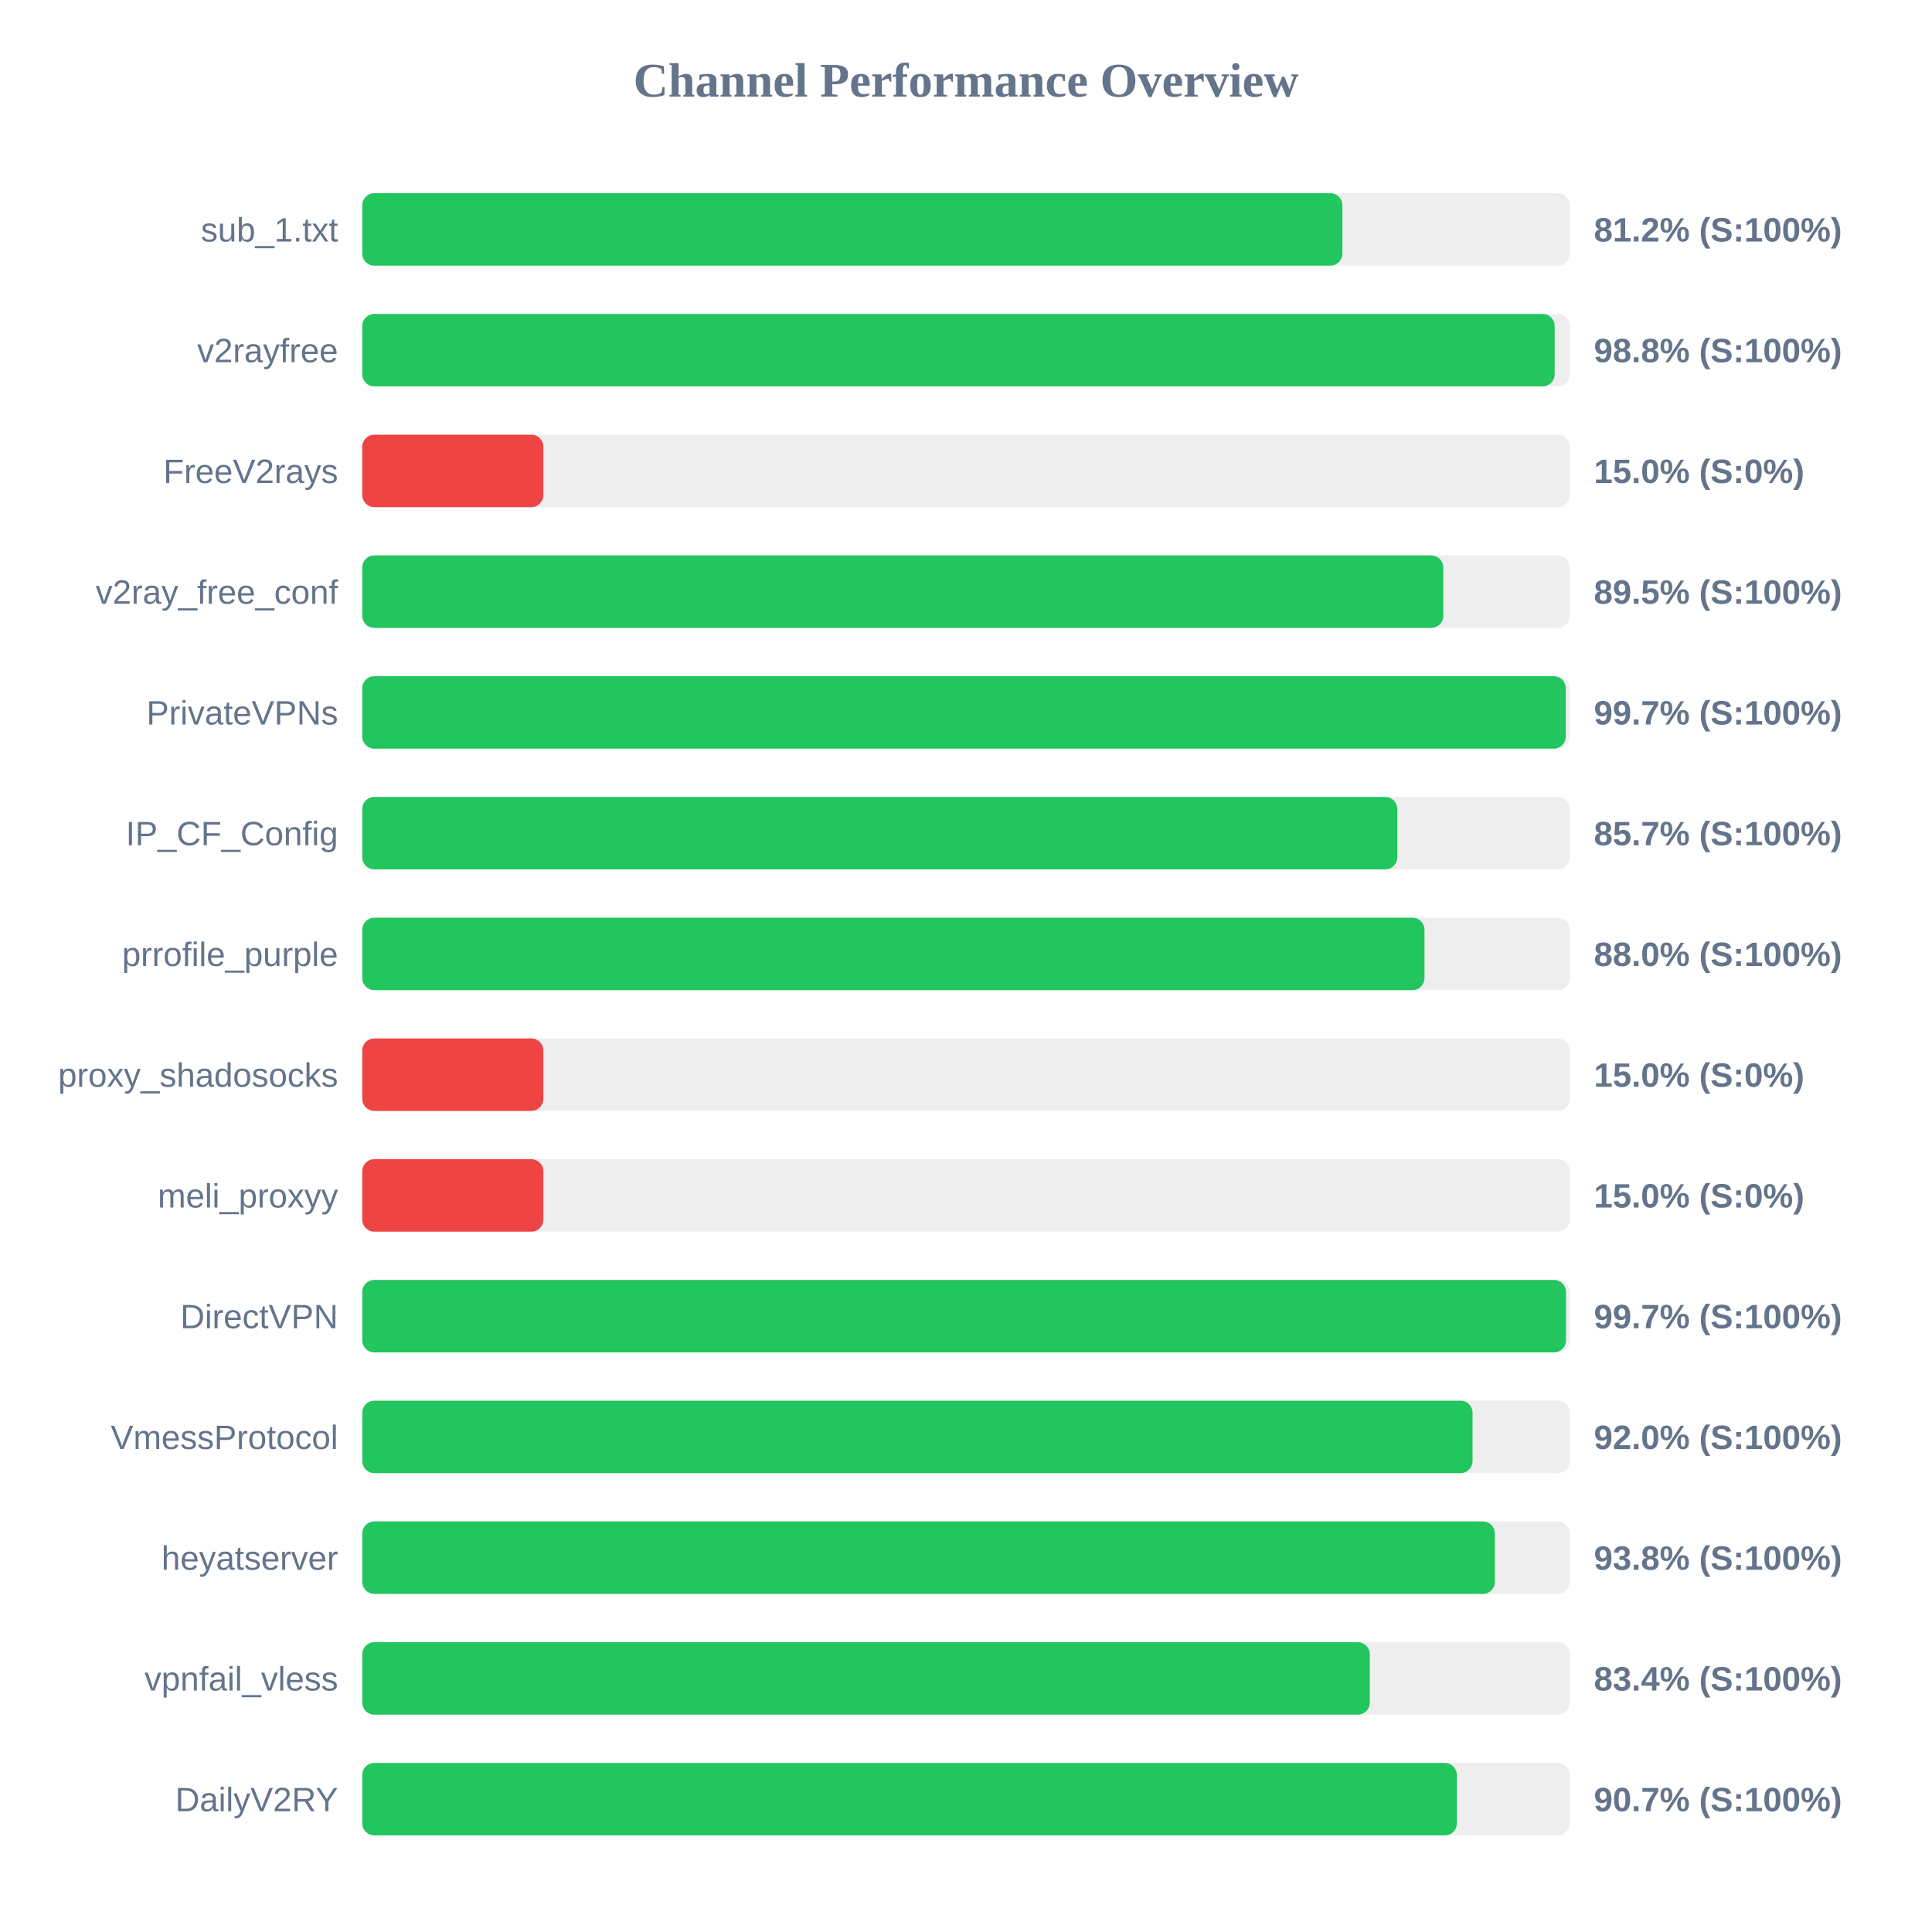
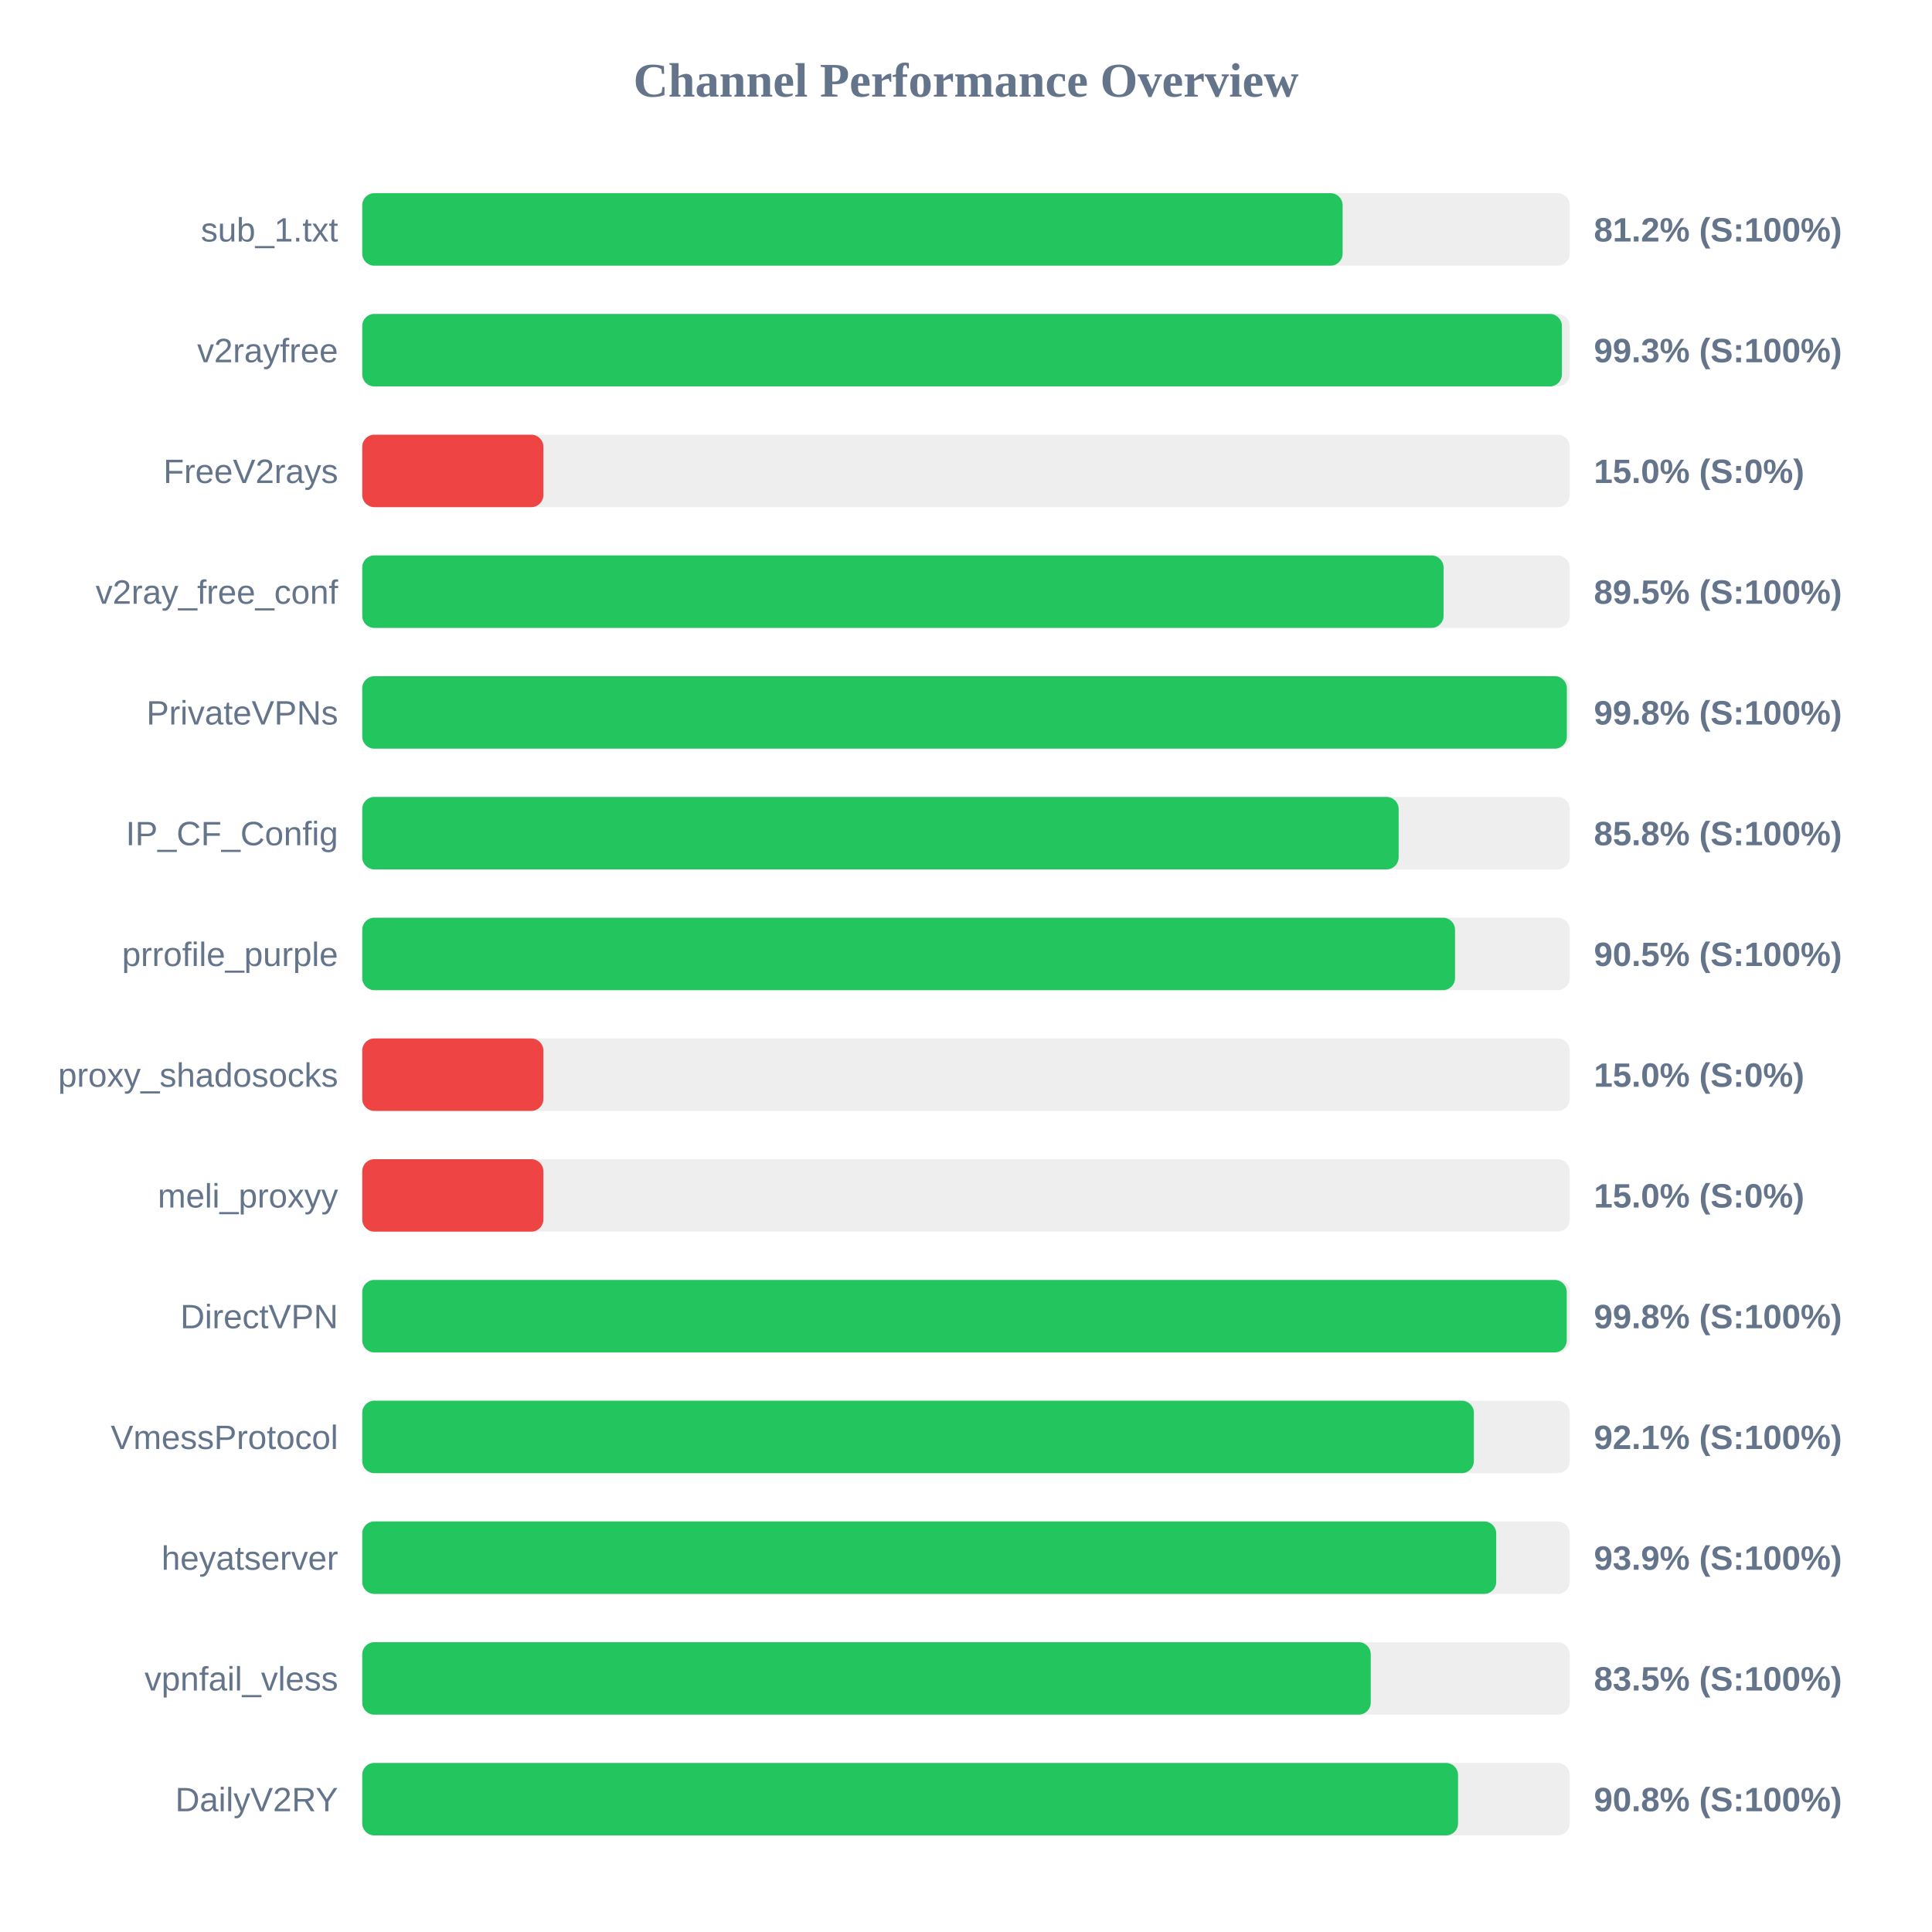
<svg xmlns="http://www.w3.org/2000/svg" width="800" height="800" version="1.1">
  <style>
        .row { font: 14px Arial; fill: #64748b; }
        .score { font: bold 14px Arial; fill: #64748b; }
    </style>
  <text x="400" y="40" text-anchor="middle" font-size="20px" font-weight="bold" fill="#64748b">Channel Performance Overview</text>
  <rect x="150" y="80" width="500" height="30" fill="#eee" rx="5" />
-   <rect x="150" y="80" width="405.85" height="30" fill="#22c55e" rx="5" />
+   <rect x="150" y="80" width="405.95" height="30" fill="#22c55e" rx="5" />
  <text x="140" y="100" text-anchor="end" class="row">sub_1.txt</text>
  <text x="660" y="100" text-anchor="start" class="score">81.2% (S:100%)</text>
  <rect x="150" y="130" width="500" height="30" fill="#eee" rx="5" />
-   <rect x="150" y="130" width="493.75" height="30" fill="#22c55e" rx="5" />
+   <rect x="150" y="130" width="496.75" height="30" fill="#22c55e" rx="5" />
  <text x="140" y="150" text-anchor="end" class="row">v2rayfree</text>
-   <text x="660" y="150" text-anchor="start" class="score">98.8% (S:100%)</text>
+   <text x="660" y="150" text-anchor="start" class="score">99.3% (S:100%)</text>
  <rect x="150" y="180" width="500" height="30" fill="#eee" rx="5" />
  <rect x="150" y="180" width="75.0" height="30" fill="#ef4444" rx="5" />
  <text x="140" y="200" text-anchor="end" class="row">FreeV2rays</text>
  <text x="660" y="200" text-anchor="start" class="score">15.0% (S:0%)</text>
  <rect x="150" y="230" width="500" height="30" fill="#eee" rx="5" />
-   <rect x="150" y="230" width="447.65" height="30" fill="#22c55e" rx="5" />
+   <rect x="150" y="230" width="447.75" height="30" fill="#22c55e" rx="5" />
  <text x="140" y="250" text-anchor="end" class="row">v2ray_free_conf</text>
  <text x="660" y="250" text-anchor="start" class="score">89.5% (S:100%)</text>
  <rect x="150" y="280" width="500" height="30" fill="#eee" rx="5" />
-   <rect x="150" y="280" width="498.35" height="30" fill="#22c55e" rx="5" />
+   <rect x="150" y="280" width="498.8" height="30" fill="#22c55e" rx="5" />
  <text x="140" y="300" text-anchor="end" class="row">PrivateVPNs</text>
-   <text x="660" y="300" text-anchor="start" class="score">99.7% (S:100%)</text>
+   <text x="660" y="300" text-anchor="start" class="score">99.8% (S:100%)</text>
  <rect x="150" y="330" width="500" height="30" fill="#eee" rx="5" />
-   <rect x="150" y="330" width="428.6" height="30" fill="#22c55e" rx="5" />
+   <rect x="150" y="330" width="429.15" height="30" fill="#22c55e" rx="5" />
  <text x="140" y="350" text-anchor="end" class="row">IP_CF_Config</text>
-   <text x="660" y="350" text-anchor="start" class="score">85.7% (S:100%)</text>
+   <text x="660" y="350" text-anchor="start" class="score">85.8% (S:100%)</text>
  <rect x="150" y="380" width="500" height="30" fill="#eee" rx="5" />
-   <rect x="150" y="380" width="439.85" height="30" fill="#22c55e" rx="5" />
+   <rect x="150" y="380" width="452.5" height="30" fill="#22c55e" rx="5" />
  <text x="140" y="400" text-anchor="end" class="row">prrofile_purple</text>
-   <text x="660" y="400" text-anchor="start" class="score">88.0% (S:100%)</text>
+   <text x="660" y="400" text-anchor="start" class="score">90.5% (S:100%)</text>
  <rect x="150" y="430" width="500" height="30" fill="#eee" rx="5" />
  <rect x="150" y="430" width="75.0" height="30" fill="#ef4444" rx="5" />
  <text x="140" y="450" text-anchor="end" class="row">proxy_shadosocks</text>
  <text x="660" y="450" text-anchor="start" class="score">15.0% (S:0%)</text>
  <rect x="150" y="480" width="500" height="30" fill="#eee" rx="5" />
  <rect x="150" y="480" width="75.0" height="30" fill="#ef4444" rx="5" />
  <text x="140" y="500" text-anchor="end" class="row">meli_proxyy</text>
  <text x="660" y="500" text-anchor="start" class="score">15.0% (S:0%)</text>
  <rect x="150" y="530" width="500" height="30" fill="#eee" rx="5" />
-   <rect x="150" y="530" width="498.45" height="30" fill="#22c55e" rx="5" />
+   <rect x="150" y="530" width="498.75" height="30" fill="#22c55e" rx="5" />
  <text x="140" y="550" text-anchor="end" class="row">DirectVPN</text>
-   <text x="660" y="550" text-anchor="start" class="score">99.7% (S:100%)</text>
+   <text x="660" y="550" text-anchor="start" class="score">99.8% (S:100%)</text>
  <rect x="150" y="580" width="500" height="30" fill="#eee" rx="5" />
-   <rect x="150" y="580" width="459.75" height="30" fill="#22c55e" rx="5" />
+   <rect x="150" y="580" width="460.3" height="30" fill="#22c55e" rx="5" />
  <text x="140" y="600" text-anchor="end" class="row">VmessProtocol</text>
-   <text x="660" y="600" text-anchor="start" class="score">92.0% (S:100%)</text>
+   <text x="660" y="600" text-anchor="start" class="score">92.1% (S:100%)</text>
  <rect x="150" y="630" width="500" height="30" fill="#eee" rx="5" />
-   <rect x="150" y="630" width="469.0" height="30" fill="#22c55e" rx="5" />
+   <rect x="150" y="630" width="469.55" height="30" fill="#22c55e" rx="5" />
  <text x="140" y="650" text-anchor="end" class="row">heyatserver</text>
-   <text x="660" y="650" text-anchor="start" class="score">93.8% (S:100%)</text>
+   <text x="660" y="650" text-anchor="start" class="score">93.9% (S:100%)</text>
  <rect x="150" y="680" width="500" height="30" fill="#eee" rx="5" />
-   <rect x="150" y="680" width="417.2" height="30" fill="#22c55e" rx="5" />
+   <rect x="150" y="680" width="417.6" height="30" fill="#22c55e" rx="5" />
  <text x="140" y="700" text-anchor="end" class="row">vpnfail_vless</text>
-   <text x="660" y="700" text-anchor="start" class="score">83.4% (S:100%)</text>
+   <text x="660" y="700" text-anchor="start" class="score">83.5% (S:100%)</text>
  <rect x="150" y="730" width="500" height="30" fill="#eee" rx="5" />
-   <rect x="150" y="730" width="453.25" height="30" fill="#22c55e" rx="5" />
+   <rect x="150" y="730" width="453.75" height="30" fill="#22c55e" rx="5" />
  <text x="140" y="750" text-anchor="end" class="row">DailyV2RY</text>
-   <text x="660" y="750" text-anchor="start" class="score">90.7% (S:100%)</text>
+   <text x="660" y="750" text-anchor="start" class="score">90.8% (S:100%)</text>
</svg>
